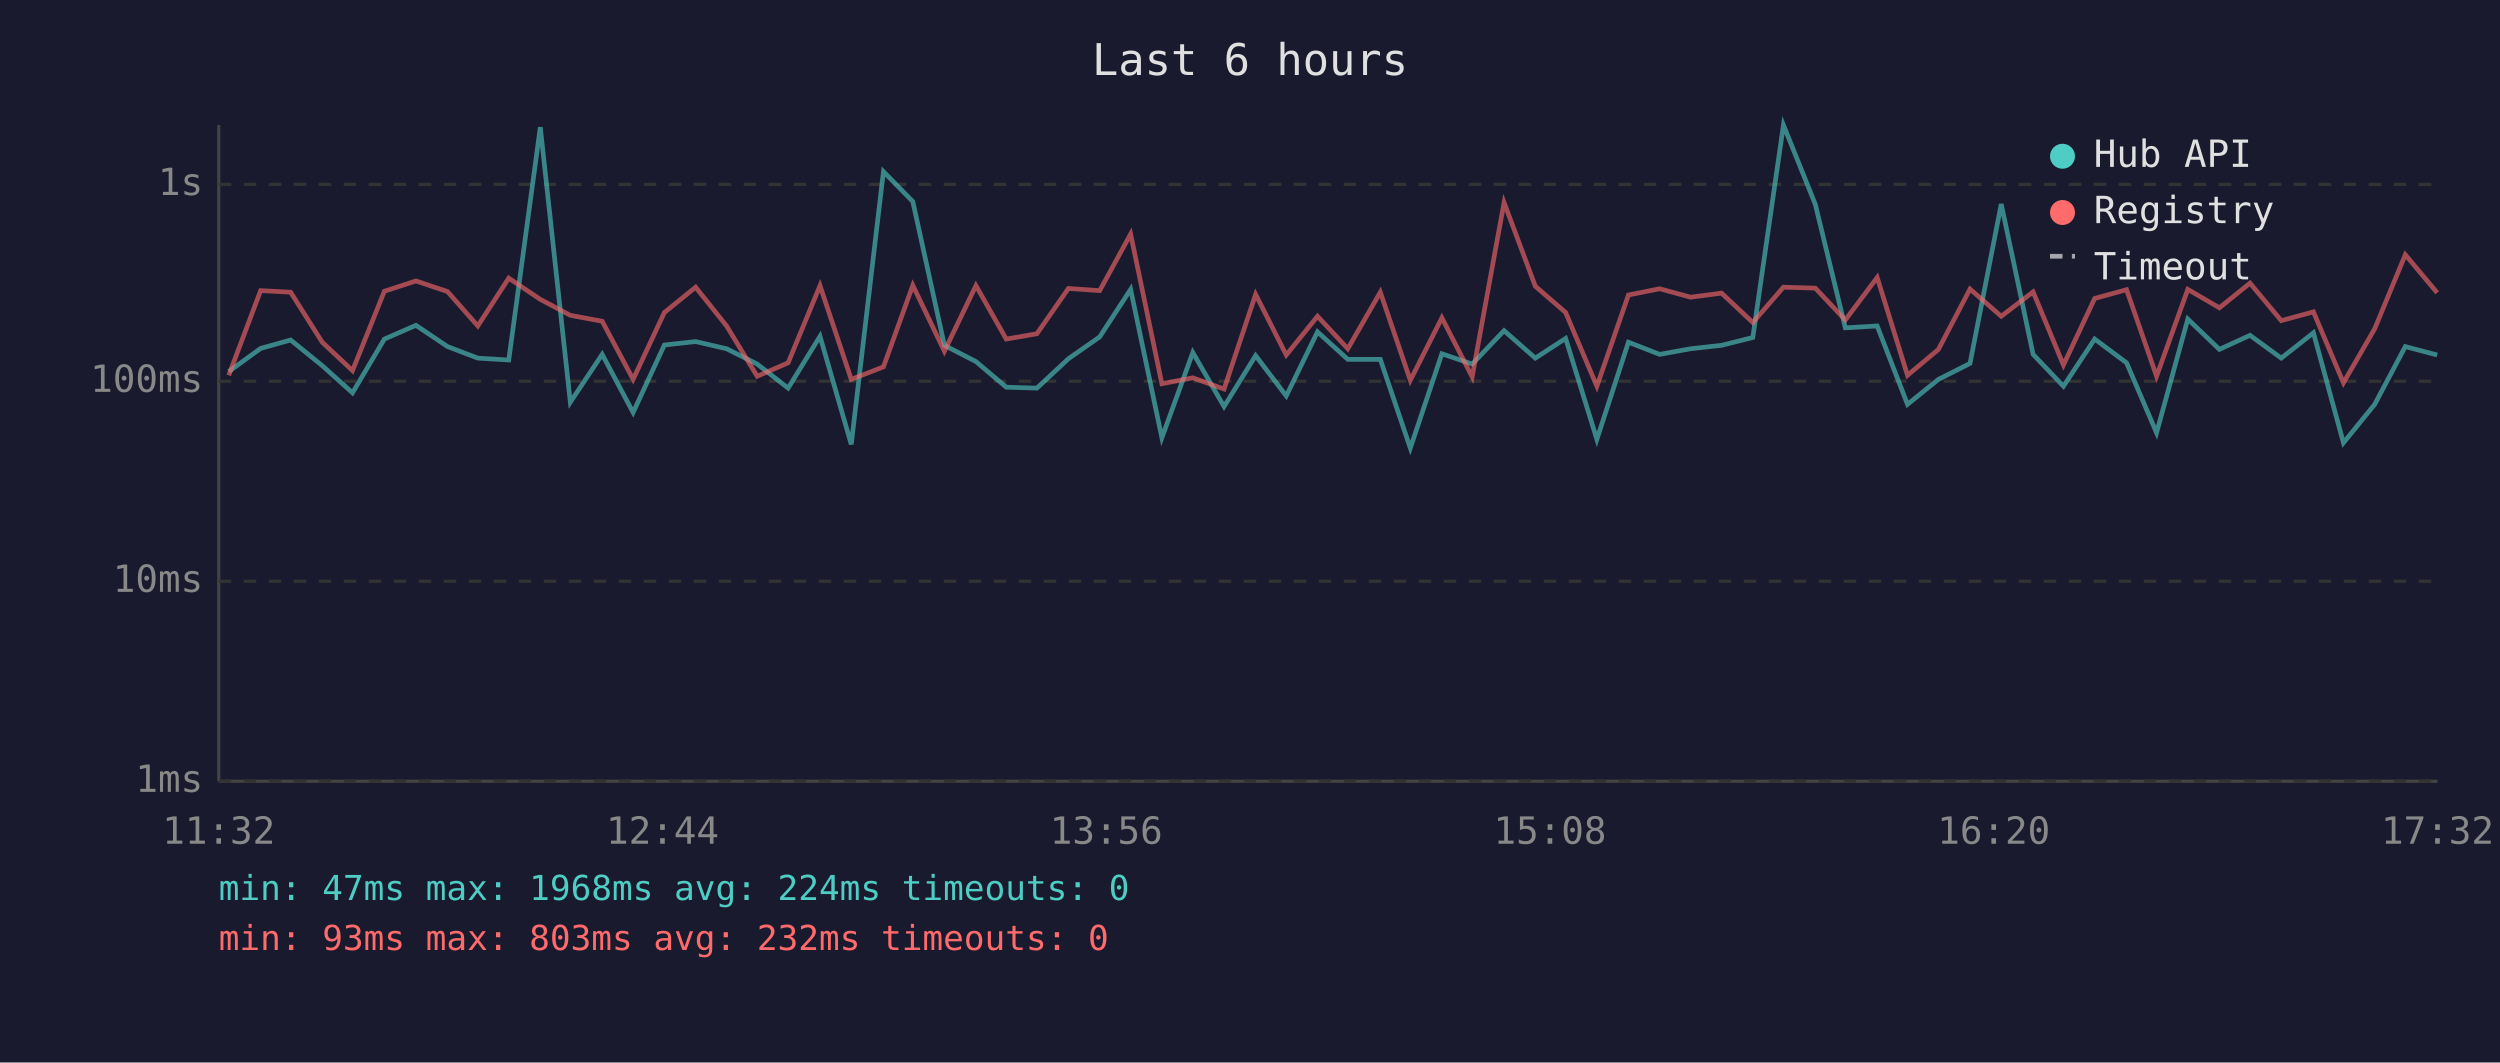
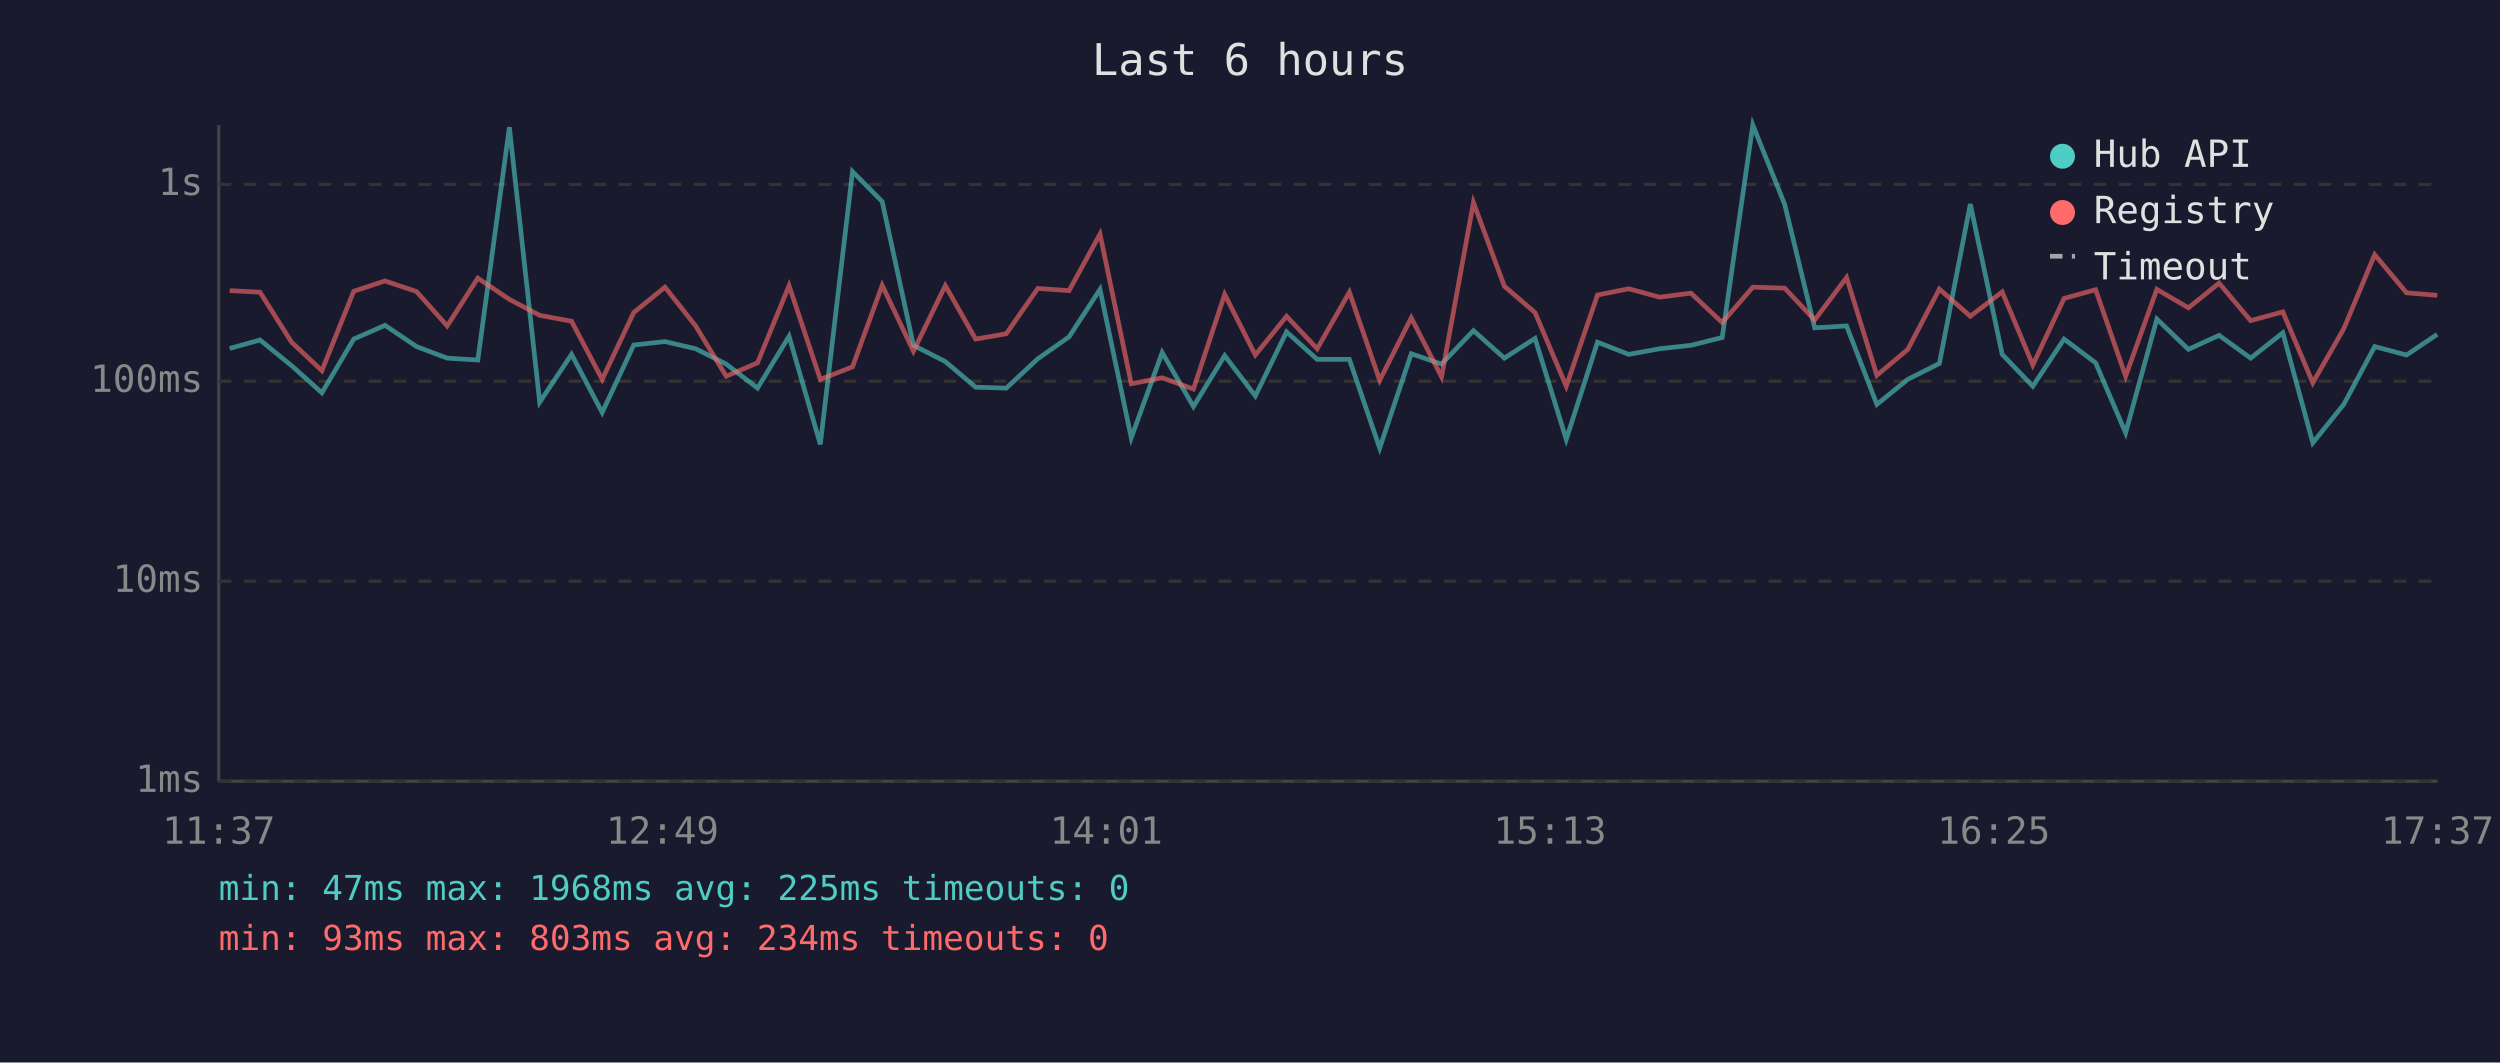
<svg xmlns="http://www.w3.org/2000/svg" viewBox="0 0 800 340" font-family="monospace" font-size="12">
  <rect width="800" height="340" fill="#1a1a2e" />
  <text x="400" y="24" fill="#e0e0e0" font-size="14" text-anchor="middle">Last 6 hours</text>
  <line x1="70" y1="40" x2="70" y2="250" stroke="#444" stroke-width="1" />
  <line x1="70" y1="250" x2="780" y2="250" stroke="#444" stroke-width="1" />
  <line x1="70" y1="250" x2="780" y2="250" stroke="#333" stroke-width="1" stroke-dasharray="4" />
  <text x="65" y="250" fill="#888" text-anchor="end" dominant-baseline="middle">1ms</text>
  <line x1="70" y1="186" x2="780" y2="186" stroke="#333" stroke-width="1" stroke-dasharray="4" />
  <text x="65" y="186" fill="#888" text-anchor="end" dominant-baseline="middle">10ms</text>
  <line x1="70" y1="122" x2="780" y2="122" stroke="#333" stroke-width="1" stroke-dasharray="4" />
  <text x="65" y="122" fill="#888" text-anchor="end" dominant-baseline="middle">100ms</text>
  <line x1="70" y1="59" x2="780" y2="59" stroke="#333" stroke-width="1" stroke-dasharray="4" />
  <text x="65" y="59" fill="#888" text-anchor="end" dominant-baseline="middle">1s</text>
-   <text x="70" y="270" fill="#888" text-anchor="middle">11:32</text>
-   <text x="212" y="270" fill="#888" text-anchor="middle">12:44</text>
-   <text x="354" y="270" fill="#888" text-anchor="middle">13:56</text>
-   <text x="496" y="270" fill="#888" text-anchor="middle">15:08</text>
-   <text x="638" y="270" fill="#888" text-anchor="middle">16:20</text>
-   <text x="780" y="270" fill="#888" text-anchor="middle">17:32</text>
-   <polyline points="73.2,118.9 83.4,111.5 93.0,108.8 103.1,117.0 112.8,125.7 123.0,108.5 133.1,104.1 143.2,110.9 152.9,114.6 162.8,115.2 172.9,40.7 182.5,128.7 192.7,113.4 202.6,132.0 212.6,110.4 222.6,109.3 232.5,111.6 242.3,116.5 252.2,124.2 262.4,107.6 272.4,142.2 282.7,54.9 292.1,64.5 302.2,110.5 312.3,115.7 322.0,123.9 331.8,124.2 341.9,114.8 351.9,107.8 361.8,92.6 371.8,140.1 381.7,112.8 391.7,130.1 401.8,113.8 411.6,126.7 421.6,106.2 431.3,115.0 441.7,115.0 451.3,143.4 461.4,113.2 471.1,116.5 481.3,105.8 491.3,114.6 501.0,108.3 511.0,140.6 521.1,109.5 531.1,113.4 541.0,111.6 550.9,110.5 560.9,108.0 570.7,40.0 580.9,65.4 590.5,104.9 600.7,104.3 610.4,129.4 620.3,121.4 630.4,116.3 640.4,65.3 650.6,113.4 660.3,123.6 670.3,108.5 680.5,116.1 690.1,138.5 700.1,102.1 710.2,111.8 720.0,107.3 730.0,114.6 740.3,106.5 749.9,141.7 759.9,129.4 769.7,110.9 779.9,113.6" fill="none" stroke="#4ecdc4" stroke-width="1.5" opacity="0.6" />
-   <polyline points="73.2,120.1 83.4,93.0 93.0,93.5 103.1,109.5 112.8,118.6 123.0,93.2 133.1,89.9 143.2,93.3 152.9,104.3 162.8,89.0 172.9,95.8 182.5,100.9 192.7,102.8 202.6,121.4 212.6,100.0 222.6,91.9 232.5,104.3 242.3,120.4 252.2,116.1 262.4,91.4 272.4,121.4 282.7,117.4 292.1,91.3 302.2,112.4 312.3,91.4 322.0,108.5 331.8,106.8 341.9,92.3 351.9,93.0 361.8,74.9 371.8,122.8 381.7,120.9 391.7,124.5 401.8,94.2 411.6,113.6 421.6,101.2 431.3,111.6 441.7,93.5 451.3,121.7 461.4,101.7 471.1,120.6 481.3,64.8 491.3,91.6 501.0,100.0 511.0,123.6 521.1,94.4 531.1,92.4 541.0,95.1 550.9,93.8 560.9,103.2 570.7,91.9 580.9,92.2 590.5,102.4 600.7,88.8 610.4,120.1 620.3,111.8 630.4,92.5 640.4,101.2 650.6,93.4 660.3,116.8 670.3,95.5 680.5,92.7 690.1,120.4 700.1,92.6 710.2,98.5 720.0,90.6 730.0,102.6 740.3,99.8 749.9,122.5 759.9,105.2 769.7,81.5 779.9,93.7" fill="none" stroke="#ff6b6b" stroke-width="1.5" opacity="0.6" />
+   <text x="70" y="270" fill="#888" text-anchor="middle">11:37</text>
+   <text x="212" y="270" fill="#888" text-anchor="middle">12:49</text>
+   <text x="354" y="270" fill="#888" text-anchor="middle">14:01</text>
+   <text x="496" y="270" fill="#888" text-anchor="middle">15:13</text>
+   <text x="638" y="270" fill="#888" text-anchor="middle">16:25</text>
+   <text x="780" y="270" fill="#888" text-anchor="middle">17:37</text>
+   <polyline points="73.5,111.5 83.2,108.8 93.3,117.0 103.0,125.7 113.2,108.5 123.2,104.1 133.3,110.9 143.1,114.6 152.9,115.2 163.0,40.7 172.7,128.7 182.9,113.4 192.7,132.0 202.8,110.4 212.8,109.3 222.6,111.6 232.4,116.5 242.4,124.2 252.5,107.6 262.5,142.2 272.8,54.9 282.3,64.5 292.3,110.5 302.5,115.7 312.2,123.9 322.0,124.2 332.1,114.8 342.1,107.8 352.0,92.6 362.0,140.1 371.9,112.8 381.9,130.1 391.9,113.8 401.7,126.7 411.7,106.2 421.5,115.0 431.8,115.0 441.5,143.4 451.6,113.2 461.3,116.5 471.5,105.8 481.4,114.6 491.2,108.3 501.2,140.6 511.2,109.5 521.2,113.4 531.1,111.6 541.1,110.5 551.1,108.0 560.9,40.0 571.1,65.4 580.7,104.9 590.9,104.3 600.6,129.4 610.5,121.4 620.6,116.3 630.5,65.3 640.7,113.4 650.5,123.6 660.5,108.5 670.6,116.1 680.2,138.5 690.2,102.1 700.3,111.8 710.1,107.3 720.2,114.6 730.5,106.5 740.1,141.7 750.0,129.4 759.9,110.9 770.1,113.6 779.9,107.0" fill="none" stroke="#4ecdc4" stroke-width="1.5" opacity="0.6" />
+   <polyline points="73.5,93.0 83.2,93.5 93.3,109.5 103.0,118.6 113.2,93.2 123.2,89.9 133.3,93.3 143.1,104.3 152.9,89.0 163.0,95.8 172.7,100.9 182.9,102.8 192.7,121.4 202.8,100.0 212.8,91.9 222.6,104.3 232.4,120.4 242.4,116.1 252.5,91.4 262.5,121.4 272.8,117.4 282.3,91.3 292.3,112.4 302.5,91.4 312.2,108.5 322.0,106.8 332.1,92.3 342.1,93.0 352.0,74.9 362.0,122.8 371.9,120.9 381.9,124.5 391.9,94.2 401.7,113.6 411.7,101.2 421.5,111.6 431.8,93.5 441.5,121.7 451.6,101.7 461.3,120.6 471.5,64.8 481.4,91.6 491.2,100.0 501.2,123.6 511.2,94.4 521.2,92.4 531.1,95.1 541.1,93.8 551.1,103.2 560.9,91.9 571.1,92.2 580.7,102.4 590.9,88.8 600.6,120.1 610.5,111.8 620.6,92.5 630.5,101.2 640.7,93.4 650.5,116.8 660.5,95.5 670.6,92.7 680.2,120.4 690.2,92.6 700.3,98.5 710.1,90.6 720.2,102.6 730.5,99.8 740.1,122.5 750.0,105.2 759.9,81.5 770.1,93.7 779.9,94.5" fill="none" stroke="#ff6b6b" stroke-width="1.5" opacity="0.6" />
  <circle cx="660" cy="50" r="4" fill="#4ecdc4" />
  <text x="670" y="50" fill="#e0e0e0" dominant-baseline="middle">Hub API</text>
  <circle cx="660" cy="68" r="4" fill="#ff6b6b" />
  <text x="670" y="68" fill="#e0e0e0" dominant-baseline="middle">Registry</text>
  <line x1="656" y1="82" x2="664" y2="82" stroke="#e0e0e0" stroke-width="1.5" stroke-dasharray="4,3" opacity="0.7" />
  <text x="670" y="86" fill="#e0e0e0" dominant-baseline="middle">Timeout</text>
-   <text x="70" y="288" fill="#4ecdc4" font-size="11">min: 47ms  max: 1968ms  avg: 224ms  timeouts: 0</text>
-   <text x="70" y="304" fill="#ff6b6b" font-size="11">min: 93ms  max: 803ms  avg: 232ms  timeouts: 0</text>
+   <text x="70" y="288" fill="#4ecdc4" font-size="11">min: 47ms  max: 1968ms  avg: 225ms  timeouts: 0</text>
+   <text x="70" y="304" fill="#ff6b6b" font-size="11">min: 93ms  max: 803ms  avg: 234ms  timeouts: 0</text>
</svg>
